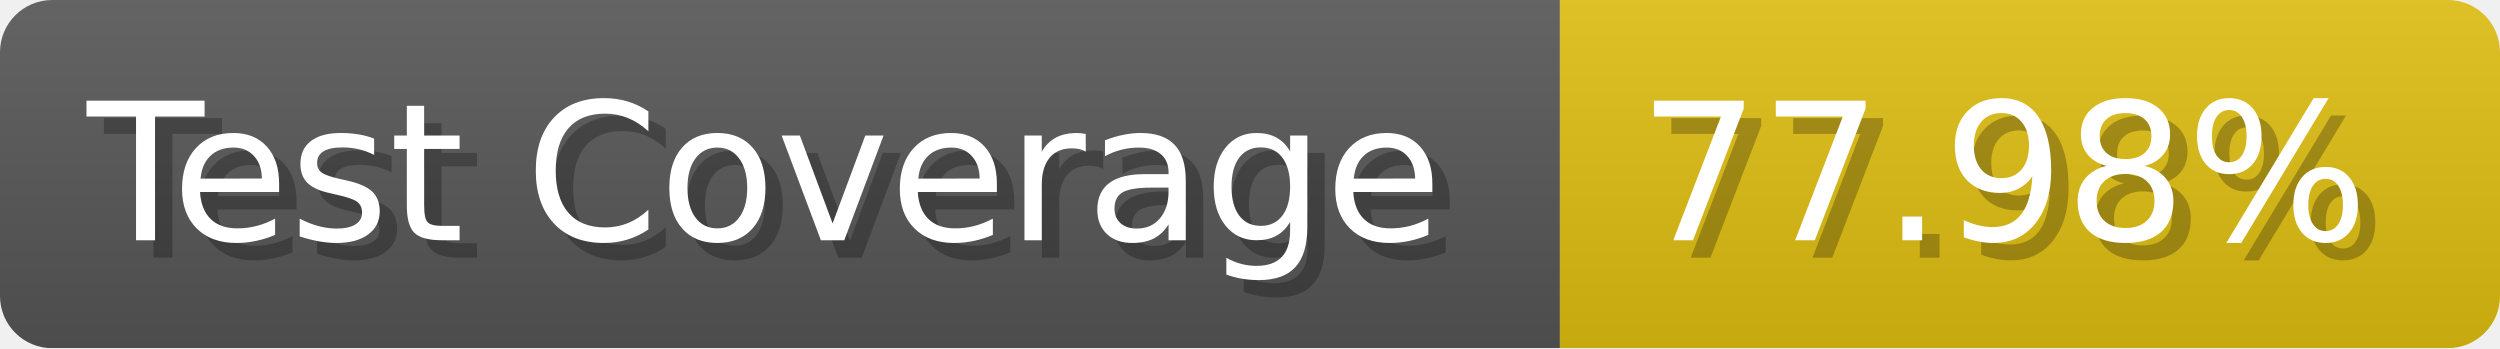
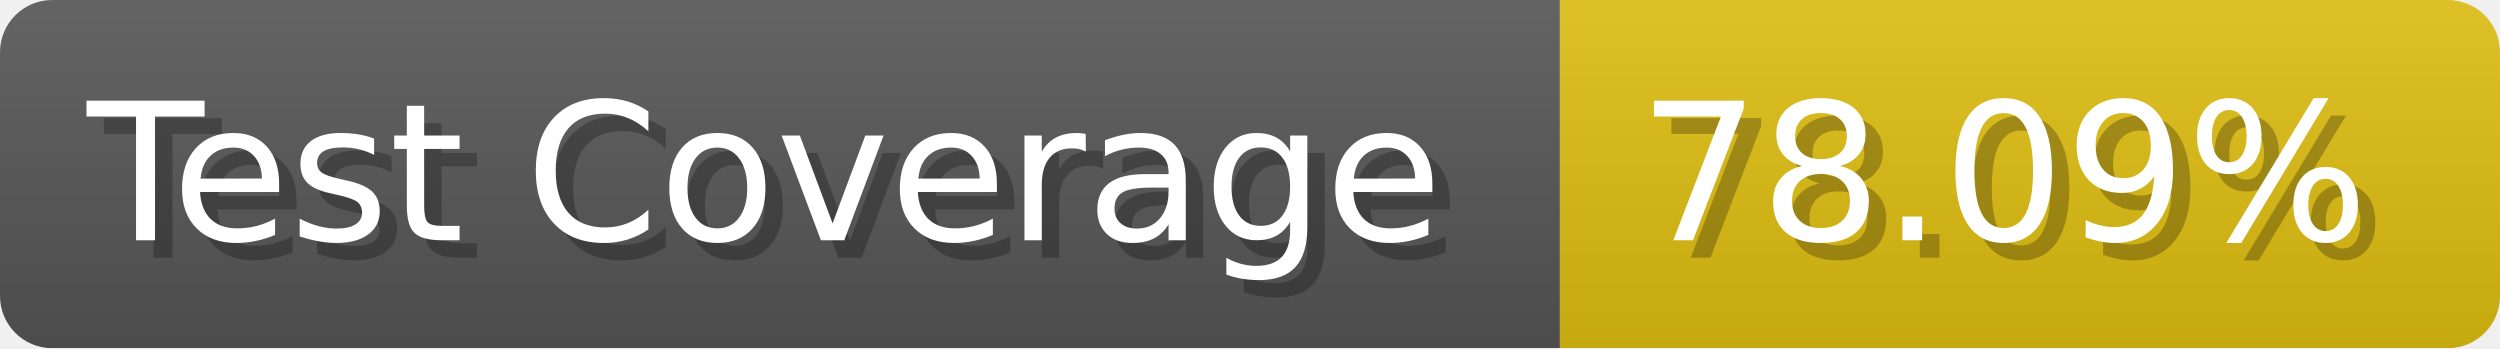
- <svg xmlns="http://www.w3.org/2000/svg" width="143.6" height="20" viewBox="0 0 1436 200" role="img" aria-label="Test Coverage: 77.98%">
+ <svg xmlns="http://www.w3.org/2000/svg" width="143.6" height="20" viewBox="0 0 1436 200" role="img" aria-label="Test Coverage: 78.09%">
  <linearGradient id="a" x2="0" y2="100%">
    <stop offset="0" stop-opacity=".1" stop-color="#EEE" />
    <stop offset="1" stop-opacity=".1" />
  </linearGradient>
  <mask id="m">
    <rect width="1436" height="200" rx="30" fill="#FFF" />
  </mask>
  <g mask="url(#m)">
    <rect width="896" height="200" fill="#555" />
    <rect width="540" height="200" fill="#DB1" x="896" />
    <rect width="1436" height="200" fill="url(#a)" />
  </g>
  <g aria-hidden="true" fill="#fff" text-anchor="start" font-family="Verdana,DejaVu Sans,sans-serif" font-size="110">
    <text x="60" y="148" textLength="796" fill="#000" opacity="0.25">Test Coverage</text>
    <text x="50" y="138" textLength="796">Test Coverage</text>
-     <text x="951" y="148" textLength="440" fill="#000" opacity="0.25">77.98%</text>
-     <text x="941" y="138" textLength="440">77.98%</text>
+     <text x="951" y="148" textLength="440" fill="#000" opacity="0.25">78.09%</text>
+     <text x="941" y="138" textLength="440">78.09%</text>
  </g>
</svg>
